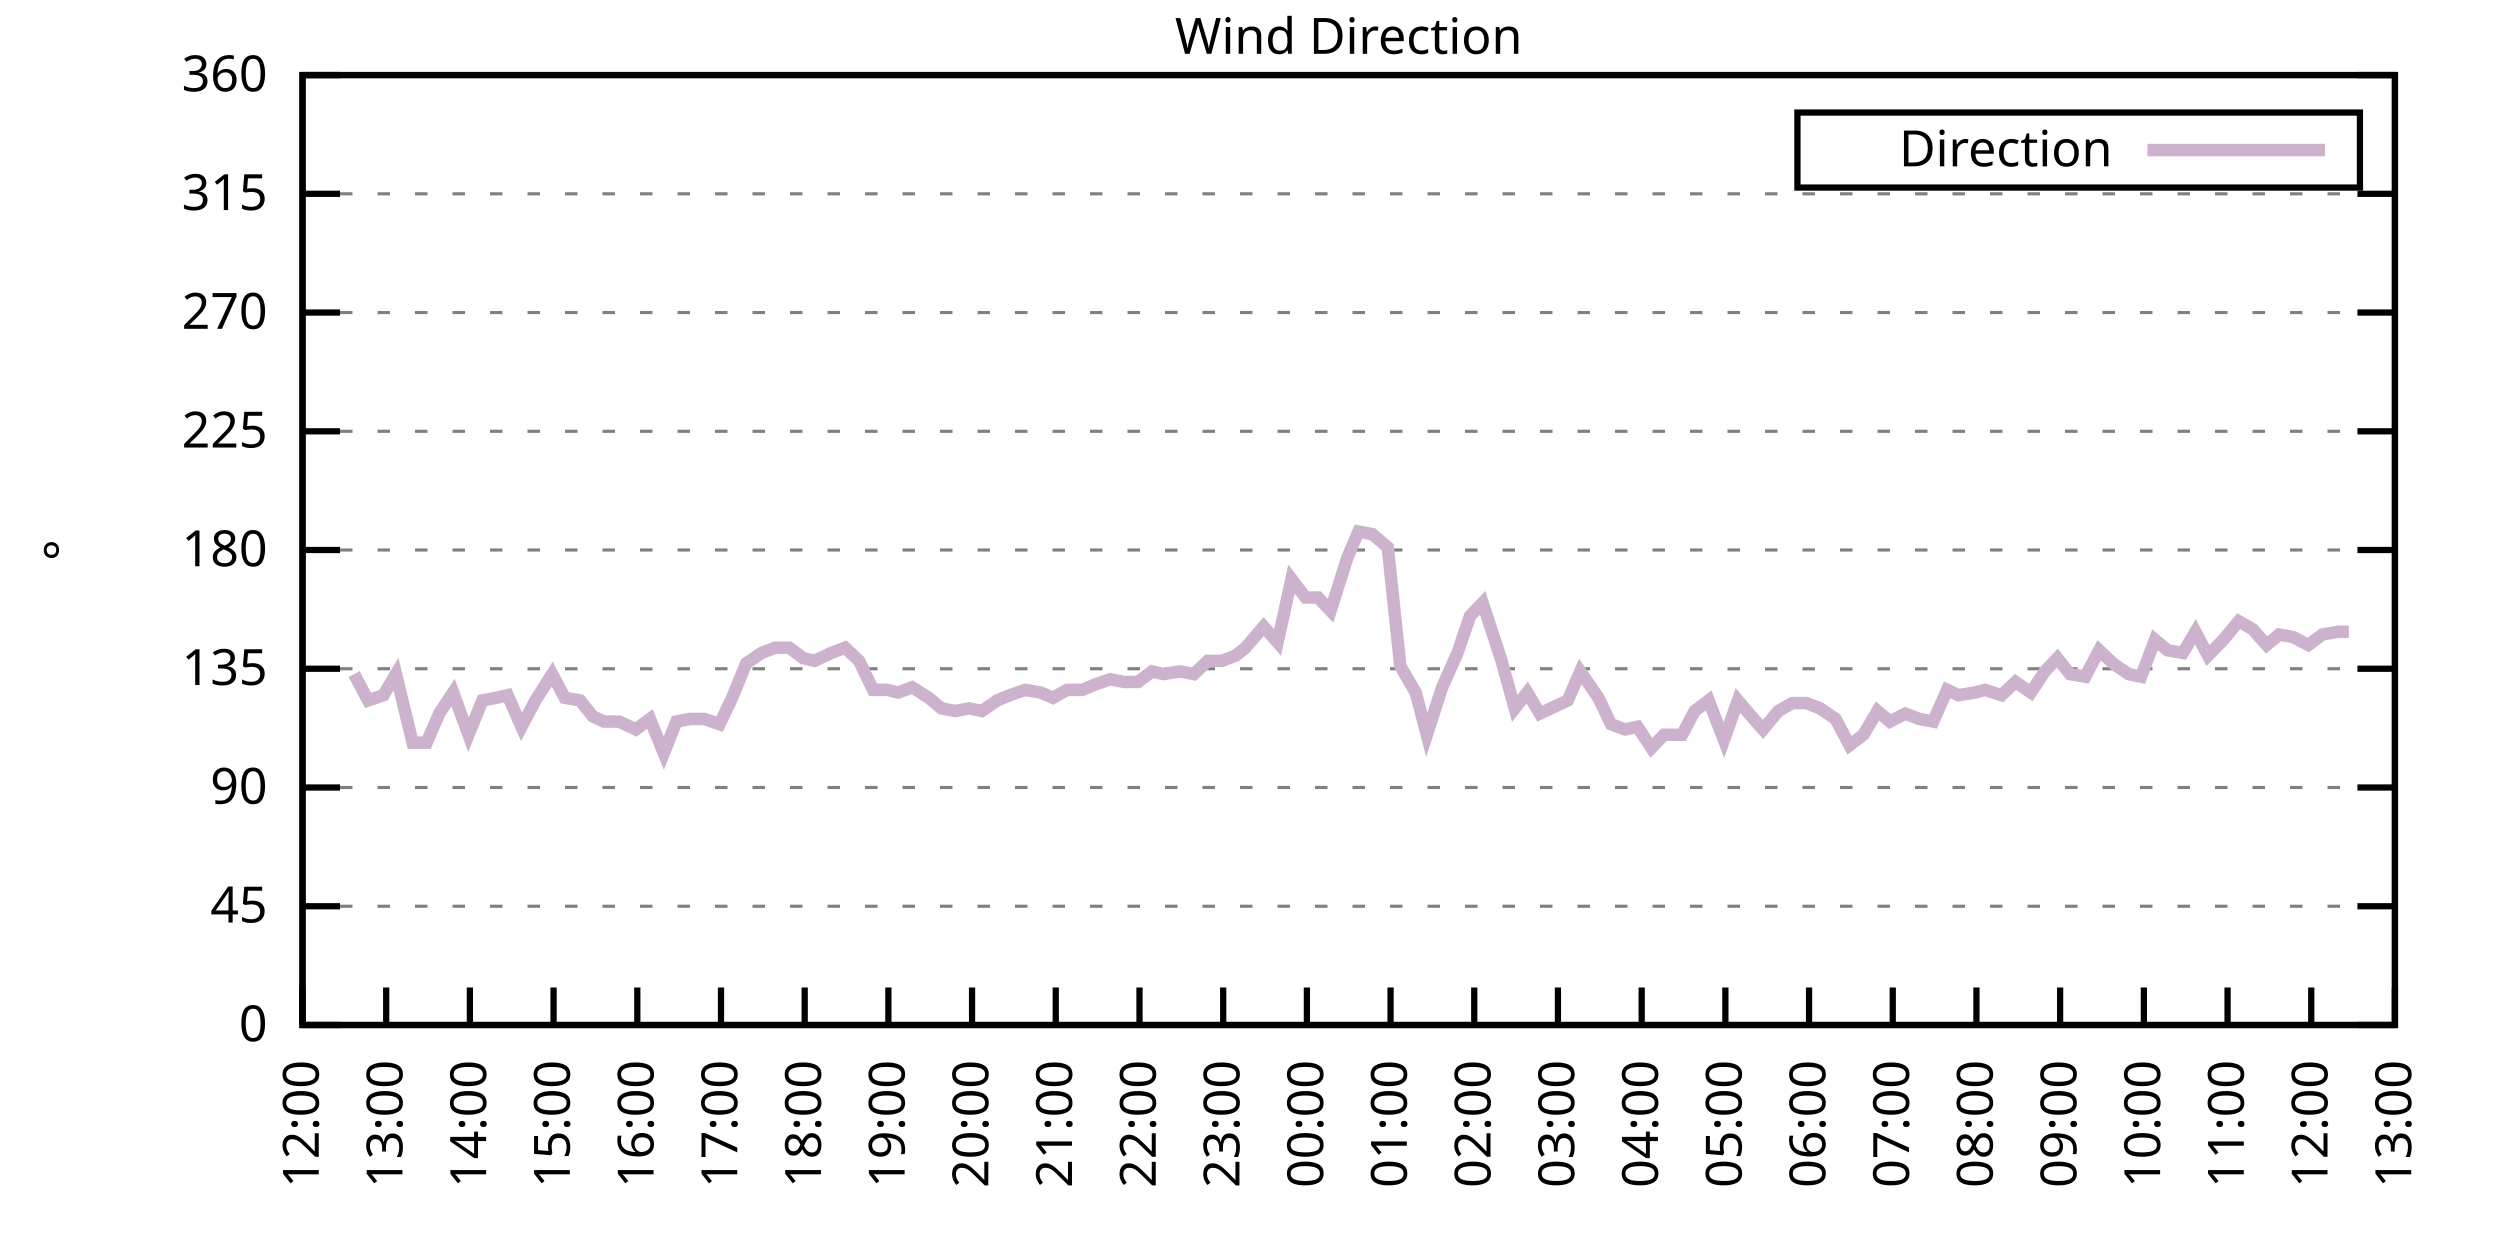
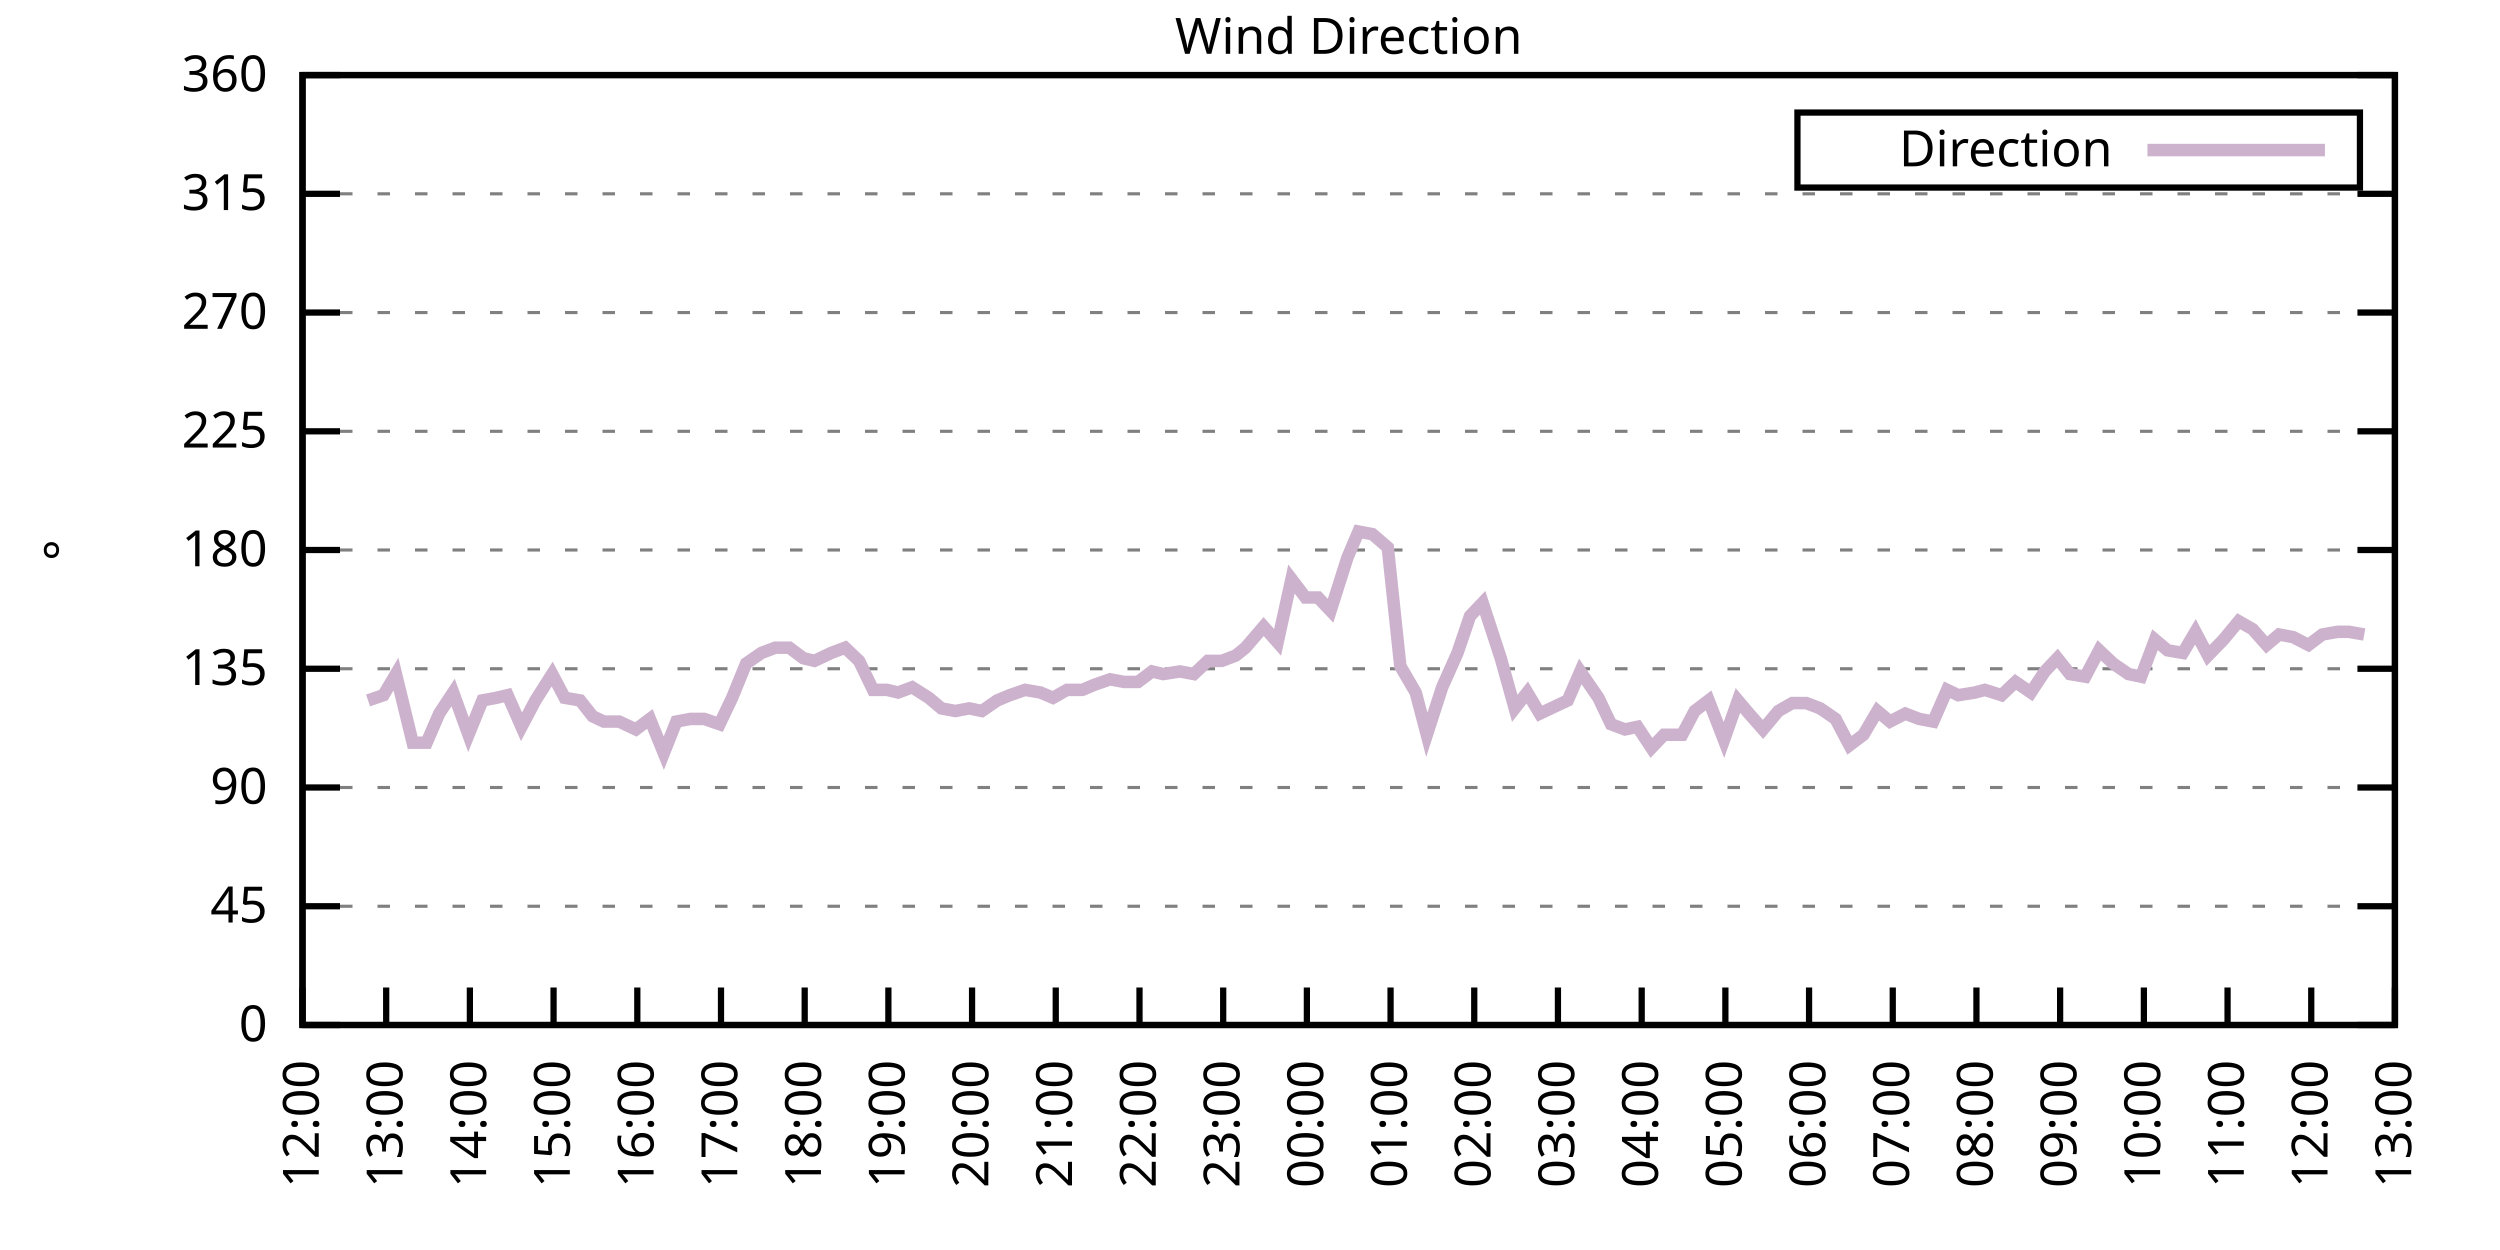
<svg xmlns="http://www.w3.org/2000/svg" xmlns:xlink="http://www.w3.org/1999/xlink" width="400" height="200" viewBox="0 0 400 200">
  <g id="gnuplot_canvas">
    <rect x="0" y="0" width="400" height="200" fill="none" />
    <defs>
      <circle id="gpDot" r="0.5" stroke-width="0.5" stroke="currentColor" />
      <path id="gpPt0" stroke-width="0.333" stroke="currentColor" d="M-1,0 h2 M0,-1 v2" />
      <path id="gpPt1" stroke-width="0.333" stroke="currentColor" d="M-1,-1 L1,1 M1,-1 L-1,1" />
      <path id="gpPt2" stroke-width="0.333" stroke="currentColor" d="M-1,0 L1,0 M0,-1 L0,1 M-1,-1 L1,1 M-1,1 L1,-1" />
      <rect id="gpPt3" stroke-width="0.333" stroke="currentColor" x="-1" y="-1" width="2" height="2" />
      <rect id="gpPt4" stroke-width="0.333" stroke="currentColor" fill="currentColor" x="-1" y="-1" width="2" height="2" />
      <circle id="gpPt5" stroke-width="0.333" stroke="currentColor" cx="0" cy="0" r="1" />
      <use xlink:href="#gpPt5" id="gpPt6" fill="currentColor" stroke="none" />
      <path id="gpPt7" stroke-width="0.333" stroke="currentColor" d="M0,-1.33 L-1.33,0.67 L1.33,0.67 z" />
      <use xlink:href="#gpPt7" id="gpPt8" fill="currentColor" stroke="none" />
      <use xlink:href="#gpPt7" id="gpPt9" stroke="currentColor" transform="rotate(180)" />
      <use xlink:href="#gpPt9" id="gpPt10" fill="currentColor" stroke="none" />
      <use xlink:href="#gpPt3" id="gpPt11" stroke="currentColor" transform="rotate(45)" />
      <use xlink:href="#gpPt11" id="gpPt12" fill="currentColor" stroke="none" />
      <path id="gpPt13" stroke-width="0.333" stroke="currentColor" d="M0,1.330 L1.265,0.411 L0.782,-1.067 L-0.782,-1.076 L-1.265,0.411 z" />
      <use xlink:href="#gpPt13" id="gpPt14" fill="currentColor" stroke="none" />
      <filter id="textbox" filterUnits="objectBoundingBox" x="0" y="0" height="1" width="1">
        <feFlood flood-color="white" flood-opacity="1" result="bgnd" />
        <feComposite in="SourceGraphic" in2="bgnd" operator="atop" />
      </filter>
      <filter id="greybox" filterUnits="objectBoundingBox" x="0" y="0" height="1" width="1">
        <feFlood flood-color="lightgrey" flood-opacity="1" result="grey" />
        <feComposite in="SourceGraphic" in2="grey" operator="atop" />
      </filter>
    </defs>
    <g fill="none" color="white" stroke="currentColor" stroke-width="1.00" stroke-linecap="butt" stroke-linejoin="miter">
</g>
    <g fill="none" color="black" stroke="currentColor" stroke-width="1.00" stroke-linecap="butt" stroke-linejoin="miter">
      <g stroke="none" shape-rendering="crispEdges">
        <polygon fill="rgb(255, 255, 255)" points="48.40,164.00 383.18,164.00 383.18,12.02 48.40,12.02 " />
      </g>
    </g>
    <g fill="none" color="black" stroke="currentColor" stroke-width="1.00" stroke-linecap="butt" stroke-linejoin="miter">
</g>
    <g fill="none" color="black" stroke="black" stroke-width="0.50" stroke-linecap="butt" stroke-linejoin="miter">
</g>
    <g fill="none" color="gray" stroke="currentColor" stroke-width="0.50" stroke-linecap="butt" stroke-linejoin="miter">
      <path stroke="gray" stroke-dasharray="2,4" class="gridline" d="M48.40,164.00 L383.19,164.00  " />
    </g>
    <g fill="none" color="gray" stroke="gray" stroke-width="1.00" stroke-linecap="butt" stroke-linejoin="miter">
</g>
    <g fill="none" color="black" stroke="currentColor" stroke-width="1.00" stroke-linecap="butt" stroke-linejoin="miter">
      <path stroke="black" d="M48.40,164.00 L54.40,164.00 M383.19,164.00 L377.19,164.00  " />
      <g transform="translate(42.80,166.60)" stroke="none" fill="black" font-family="Sans" font-size="8.00" text-anchor="end">
        <text>
          <tspan font-family="Sans"> 0</tspan>
        </text>
      </g>
    </g>
    <g fill="none" color="black" stroke="currentColor" stroke-width="1.00" stroke-linecap="butt" stroke-linejoin="miter">
</g>
    <g fill="none" color="black" stroke="black" stroke-width="0.50" stroke-linecap="butt" stroke-linejoin="miter">
</g>
    <g fill="none" color="gray" stroke="currentColor" stroke-width="0.50" stroke-linecap="butt" stroke-linejoin="miter">
      <path stroke="gray" stroke-dasharray="2,4" class="gridline" d="M48.40,145.00 L383.19,145.00  " />
    </g>
    <g fill="none" color="gray" stroke="gray" stroke-width="1.00" stroke-linecap="butt" stroke-linejoin="miter">
</g>
    <g fill="none" color="black" stroke="currentColor" stroke-width="1.00" stroke-linecap="butt" stroke-linejoin="miter">
      <path stroke="black" d="M48.40,145.00 L54.40,145.00 M383.19,145.00 L377.19,145.00  " />
      <g transform="translate(42.80,147.60)" stroke="none" fill="black" font-family="Sans" font-size="8.00" text-anchor="end">
        <text>
          <tspan font-family="Sans"> 45</tspan>
        </text>
      </g>
    </g>
    <g fill="none" color="black" stroke="currentColor" stroke-width="1.00" stroke-linecap="butt" stroke-linejoin="miter">
</g>
    <g fill="none" color="black" stroke="black" stroke-width="0.50" stroke-linecap="butt" stroke-linejoin="miter">
</g>
    <g fill="none" color="gray" stroke="currentColor" stroke-width="0.50" stroke-linecap="butt" stroke-linejoin="miter">
      <path stroke="gray" stroke-dasharray="2,4" class="gridline" d="M48.40,126.00 L383.19,126.00  " />
    </g>
    <g fill="none" color="gray" stroke="gray" stroke-width="1.00" stroke-linecap="butt" stroke-linejoin="miter">
</g>
    <g fill="none" color="black" stroke="currentColor" stroke-width="1.00" stroke-linecap="butt" stroke-linejoin="miter">
      <path stroke="black" d="M48.40,126.00 L54.40,126.00 M383.19,126.00 L377.19,126.00  " />
      <g transform="translate(42.80,128.60)" stroke="none" fill="black" font-family="Sans" font-size="8.00" text-anchor="end">
        <text>
          <tspan font-family="Sans"> 90</tspan>
        </text>
      </g>
    </g>
    <g fill="none" color="black" stroke="currentColor" stroke-width="1.00" stroke-linecap="butt" stroke-linejoin="miter">
</g>
    <g fill="none" color="black" stroke="black" stroke-width="0.50" stroke-linecap="butt" stroke-linejoin="miter">
</g>
    <g fill="none" color="gray" stroke="currentColor" stroke-width="0.50" stroke-linecap="butt" stroke-linejoin="miter">
      <path stroke="gray" stroke-dasharray="2,4" class="gridline" d="M48.40,107.00 L383.19,107.00  " />
    </g>
    <g fill="none" color="gray" stroke="gray" stroke-width="1.00" stroke-linecap="butt" stroke-linejoin="miter">
</g>
    <g fill="none" color="black" stroke="currentColor" stroke-width="1.00" stroke-linecap="butt" stroke-linejoin="miter">
      <path stroke="black" d="M48.40,107.00 L54.40,107.00 M383.19,107.00 L377.19,107.00  " />
      <g transform="translate(42.80,109.60)" stroke="none" fill="black" font-family="Sans" font-size="8.00" text-anchor="end">
        <text>
          <tspan font-family="Sans"> 135</tspan>
        </text>
      </g>
    </g>
    <g fill="none" color="black" stroke="currentColor" stroke-width="1.00" stroke-linecap="butt" stroke-linejoin="miter">
</g>
    <g fill="none" color="black" stroke="black" stroke-width="0.50" stroke-linecap="butt" stroke-linejoin="miter">
</g>
    <g fill="none" color="gray" stroke="currentColor" stroke-width="0.50" stroke-linecap="butt" stroke-linejoin="miter">
      <path stroke="gray" stroke-dasharray="2,4" class="gridline" d="M48.40,88.00 L383.19,88.00  " />
    </g>
    <g fill="none" color="gray" stroke="gray" stroke-width="1.00" stroke-linecap="butt" stroke-linejoin="miter">
</g>
    <g fill="none" color="black" stroke="currentColor" stroke-width="1.00" stroke-linecap="butt" stroke-linejoin="miter">
      <path stroke="black" d="M48.40,88.00 L54.40,88.00 M383.19,88.00 L377.19,88.00  " />
      <g transform="translate(42.80,90.60)" stroke="none" fill="black" font-family="Sans" font-size="8.00" text-anchor="end">
        <text>
          <tspan font-family="Sans"> 180</tspan>
        </text>
      </g>
    </g>
    <g fill="none" color="black" stroke="currentColor" stroke-width="1.00" stroke-linecap="butt" stroke-linejoin="miter">
</g>
    <g fill="none" color="black" stroke="black" stroke-width="0.50" stroke-linecap="butt" stroke-linejoin="miter">
</g>
    <g fill="none" color="gray" stroke="currentColor" stroke-width="0.50" stroke-linecap="butt" stroke-linejoin="miter">
      <path stroke="gray" stroke-dasharray="2,4" class="gridline" d="M48.40,69.01 L383.19,69.01  " />
    </g>
    <g fill="none" color="gray" stroke="gray" stroke-width="1.00" stroke-linecap="butt" stroke-linejoin="miter">
</g>
    <g fill="none" color="black" stroke="currentColor" stroke-width="1.00" stroke-linecap="butt" stroke-linejoin="miter">
      <path stroke="black" d="M48.40,69.01 L54.40,69.01 M383.19,69.01 L377.19,69.01  " />
      <g transform="translate(42.80,71.61)" stroke="none" fill="black" font-family="Sans" font-size="8.00" text-anchor="end">
        <text>
          <tspan font-family="Sans"> 225</tspan>
        </text>
      </g>
    </g>
    <g fill="none" color="black" stroke="currentColor" stroke-width="1.00" stroke-linecap="butt" stroke-linejoin="miter">
</g>
    <g fill="none" color="black" stroke="black" stroke-width="0.50" stroke-linecap="butt" stroke-linejoin="miter">
</g>
    <g fill="none" color="gray" stroke="currentColor" stroke-width="0.50" stroke-linecap="butt" stroke-linejoin="miter">
      <path stroke="gray" stroke-dasharray="2,4" class="gridline" d="M48.40,50.01 L383.19,50.01  " />
    </g>
    <g fill="none" color="gray" stroke="gray" stroke-width="1.00" stroke-linecap="butt" stroke-linejoin="miter">
</g>
    <g fill="none" color="black" stroke="currentColor" stroke-width="1.00" stroke-linecap="butt" stroke-linejoin="miter">
      <path stroke="black" d="M48.40,50.01 L54.40,50.01 M383.19,50.01 L377.19,50.01  " />
      <g transform="translate(42.80,52.61)" stroke="none" fill="black" font-family="Sans" font-size="8.00" text-anchor="end">
        <text>
          <tspan font-family="Sans"> 270</tspan>
        </text>
      </g>
    </g>
    <g fill="none" color="black" stroke="currentColor" stroke-width="1.00" stroke-linecap="butt" stroke-linejoin="miter">
</g>
    <g fill="none" color="black" stroke="black" stroke-width="0.50" stroke-linecap="butt" stroke-linejoin="miter">
</g>
    <g fill="none" color="gray" stroke="currentColor" stroke-width="0.50" stroke-linecap="butt" stroke-linejoin="miter">
      <path stroke="gray" stroke-dasharray="2,4" class="gridline" d="M48.40,31.01 L383.19,31.01  " />
    </g>
    <g fill="none" color="gray" stroke="gray" stroke-width="1.00" stroke-linecap="butt" stroke-linejoin="miter">
</g>
    <g fill="none" color="black" stroke="currentColor" stroke-width="1.00" stroke-linecap="butt" stroke-linejoin="miter">
      <path stroke="black" d="M48.40,31.01 L54.40,31.01 M383.19,31.01 L377.19,31.01  " />
      <g transform="translate(42.80,33.61)" stroke="none" fill="black" font-family="Sans" font-size="8.00" text-anchor="end">
        <text>
          <tspan font-family="Sans"> 315</tspan>
        </text>
      </g>
    </g>
    <g fill="none" color="black" stroke="currentColor" stroke-width="1.00" stroke-linecap="butt" stroke-linejoin="miter">
</g>
    <g fill="none" color="black" stroke="black" stroke-width="0.50" stroke-linecap="butt" stroke-linejoin="miter">
</g>
    <g fill="none" color="gray" stroke="currentColor" stroke-width="0.50" stroke-linecap="butt" stroke-linejoin="miter">
      <path stroke="gray" stroke-dasharray="2,4" class="gridline" d="M48.40,12.01 L383.19,12.01  " />
    </g>
    <g fill="none" color="gray" stroke="gray" stroke-width="1.00" stroke-linecap="butt" stroke-linejoin="miter">
</g>
    <g fill="none" color="black" stroke="currentColor" stroke-width="1.00" stroke-linecap="butt" stroke-linejoin="miter">
      <path stroke="black" d="M48.40,12.01 L54.40,12.01 M383.19,12.01 L377.19,12.01  " />
      <g transform="translate(42.80,14.61)" stroke="none" fill="black" font-family="Sans" font-size="8.00" text-anchor="end">
        <text>
          <tspan font-family="Sans"> 360</tspan>
        </text>
      </g>
    </g>
    <g fill="none" color="black" stroke="currentColor" stroke-width="1.00" stroke-linecap="butt" stroke-linejoin="miter">
      <path stroke="black" d="M48.40,164.00 L48.40,158.00  " />
      <g transform="translate(51.00,169.60) rotate(270.00)" stroke="none" fill="black" font-family="Sans" font-size="8.00" text-anchor="end">
        <text>
          <tspan font-family="Sans">12:00</tspan>
        </text>
      </g>
    </g>
    <g fill="none" color="black" stroke="currentColor" stroke-width="1.00" stroke-linecap="butt" stroke-linejoin="miter">
      <path stroke="black" d="M61.79,164.00 L61.79,158.00  " />
      <g transform="translate(64.39,169.60) rotate(270.00)" stroke="none" fill="black" font-family="Sans" font-size="8.00" text-anchor="end">
        <text>
          <tspan font-family="Sans">13:00</tspan>
        </text>
      </g>
    </g>
    <g fill="none" color="black" stroke="currentColor" stroke-width="1.00" stroke-linecap="butt" stroke-linejoin="miter">
      <path stroke="black" d="M75.18,164.00 L75.18,158.00  " />
      <g transform="translate(77.78,169.60) rotate(270.00)" stroke="none" fill="black" font-family="Sans" font-size="8.00" text-anchor="end">
        <text>
          <tspan font-family="Sans">14:00</tspan>
        </text>
      </g>
    </g>
    <g fill="none" color="black" stroke="currentColor" stroke-width="1.00" stroke-linecap="butt" stroke-linejoin="miter">
      <path stroke="black" d="M88.57,164.00 L88.57,158.00  " />
      <g transform="translate(91.17,169.60) rotate(270.00)" stroke="none" fill="black" font-family="Sans" font-size="8.00" text-anchor="end">
        <text>
          <tspan font-family="Sans">15:00</tspan>
        </text>
      </g>
    </g>
    <g fill="none" color="black" stroke="currentColor" stroke-width="1.00" stroke-linecap="butt" stroke-linejoin="miter">
      <path stroke="black" d="M101.97,164.00 L101.97,158.00  " />
      <g transform="translate(104.57,169.60) rotate(270.00)" stroke="none" fill="black" font-family="Sans" font-size="8.00" text-anchor="end">
        <text>
          <tspan font-family="Sans">16:00</tspan>
        </text>
      </g>
    </g>
    <g fill="none" color="black" stroke="currentColor" stroke-width="1.00" stroke-linecap="butt" stroke-linejoin="miter">
      <path stroke="black" d="M115.36,164.00 L115.36,158.00  " />
      <g transform="translate(117.96,169.60) rotate(270.00)" stroke="none" fill="black" font-family="Sans" font-size="8.00" text-anchor="end">
        <text>
          <tspan font-family="Sans">17:00</tspan>
        </text>
      </g>
    </g>
    <g fill="none" color="black" stroke="currentColor" stroke-width="1.00" stroke-linecap="butt" stroke-linejoin="miter">
      <path stroke="black" d="M128.75,164.00 L128.75,158.00  " />
      <g transform="translate(131.35,169.60) rotate(270.00)" stroke="none" fill="black" font-family="Sans" font-size="8.00" text-anchor="end">
        <text>
          <tspan font-family="Sans">18:00</tspan>
        </text>
      </g>
    </g>
    <g fill="none" color="black" stroke="currentColor" stroke-width="1.00" stroke-linecap="butt" stroke-linejoin="miter">
      <path stroke="black" d="M142.14,164.00 L142.14,158.00  " />
      <g transform="translate(144.74,169.60) rotate(270.00)" stroke="none" fill="black" font-family="Sans" font-size="8.00" text-anchor="end">
        <text>
          <tspan font-family="Sans">19:00</tspan>
        </text>
      </g>
    </g>
    <g fill="none" color="black" stroke="currentColor" stroke-width="1.00" stroke-linecap="butt" stroke-linejoin="miter">
      <path stroke="black" d="M155.53,164.00 L155.53,158.00  " />
      <g transform="translate(158.13,169.60) rotate(270.00)" stroke="none" fill="black" font-family="Sans" font-size="8.00" text-anchor="end">
        <text>
          <tspan font-family="Sans">20:00</tspan>
        </text>
      </g>
    </g>
    <g fill="none" color="black" stroke="currentColor" stroke-width="1.00" stroke-linecap="butt" stroke-linejoin="miter">
      <path stroke="black" d="M168.92,164.00 L168.92,158.00  " />
      <g transform="translate(171.52,169.60) rotate(270.00)" stroke="none" fill="black" font-family="Sans" font-size="8.00" text-anchor="end">
        <text>
          <tspan font-family="Sans">21:00</tspan>
        </text>
      </g>
    </g>
    <g fill="none" color="black" stroke="currentColor" stroke-width="1.00" stroke-linecap="butt" stroke-linejoin="miter">
      <path stroke="black" d="M182.32,164.00 L182.32,158.00  " />
      <g transform="translate(184.92,169.60) rotate(270.00)" stroke="none" fill="black" font-family="Sans" font-size="8.00" text-anchor="end">
        <text>
          <tspan font-family="Sans">22:00</tspan>
        </text>
      </g>
    </g>
    <g fill="none" color="black" stroke="currentColor" stroke-width="1.00" stroke-linecap="butt" stroke-linejoin="miter">
      <path stroke="black" d="M195.71,164.00 L195.71,158.00  " />
      <g transform="translate(198.31,169.60) rotate(270.00)" stroke="none" fill="black" font-family="Sans" font-size="8.00" text-anchor="end">
        <text>
          <tspan font-family="Sans">23:00</tspan>
        </text>
      </g>
    </g>
    <g fill="none" color="black" stroke="currentColor" stroke-width="1.00" stroke-linecap="butt" stroke-linejoin="miter">
      <path stroke="black" d="M209.10,164.00 L209.10,158.00  " />
      <g transform="translate(211.70,169.60) rotate(270.00)" stroke="none" fill="black" font-family="Sans" font-size="8.00" text-anchor="end">
        <text>
          <tspan font-family="Sans">00:00</tspan>
        </text>
      </g>
    </g>
    <g fill="none" color="black" stroke="currentColor" stroke-width="1.00" stroke-linecap="butt" stroke-linejoin="miter">
      <path stroke="black" d="M222.49,164.00 L222.49,158.00  " />
      <g transform="translate(225.09,169.60) rotate(270.00)" stroke="none" fill="black" font-family="Sans" font-size="8.00" text-anchor="end">
        <text>
          <tspan font-family="Sans">01:00</tspan>
        </text>
      </g>
    </g>
    <g fill="none" color="black" stroke="currentColor" stroke-width="1.00" stroke-linecap="butt" stroke-linejoin="miter">
      <path stroke="black" d="M235.88,164.00 L235.88,158.00  " />
      <g transform="translate(238.48,169.60) rotate(270.00)" stroke="none" fill="black" font-family="Sans" font-size="8.00" text-anchor="end">
        <text>
          <tspan font-family="Sans">02:00</tspan>
        </text>
      </g>
    </g>
    <g fill="none" color="black" stroke="currentColor" stroke-width="1.00" stroke-linecap="butt" stroke-linejoin="miter">
      <path stroke="black" d="M249.27,164.00 L249.27,158.00  " />
      <g transform="translate(251.87,169.60) rotate(270.00)" stroke="none" fill="black" font-family="Sans" font-size="8.00" text-anchor="end">
        <text>
          <tspan font-family="Sans">03:00</tspan>
        </text>
      </g>
    </g>
    <g fill="none" color="black" stroke="currentColor" stroke-width="1.00" stroke-linecap="butt" stroke-linejoin="miter">
      <path stroke="black" d="M262.67,164.00 L262.67,158.00  " />
      <g transform="translate(265.27,169.60) rotate(270.00)" stroke="none" fill="black" font-family="Sans" font-size="8.00" text-anchor="end">
        <text>
          <tspan font-family="Sans">04:00</tspan>
        </text>
      </g>
    </g>
    <g fill="none" color="black" stroke="currentColor" stroke-width="1.00" stroke-linecap="butt" stroke-linejoin="miter">
      <path stroke="black" d="M276.06,164.00 L276.06,158.00  " />
      <g transform="translate(278.66,169.60) rotate(270.00)" stroke="none" fill="black" font-family="Sans" font-size="8.00" text-anchor="end">
        <text>
          <tspan font-family="Sans">05:00</tspan>
        </text>
      </g>
    </g>
    <g fill="none" color="black" stroke="currentColor" stroke-width="1.00" stroke-linecap="butt" stroke-linejoin="miter">
      <path stroke="black" d="M289.45,164.00 L289.45,158.00  " />
      <g transform="translate(292.05,169.60) rotate(270.00)" stroke="none" fill="black" font-family="Sans" font-size="8.00" text-anchor="end">
        <text>
          <tspan font-family="Sans">06:00</tspan>
        </text>
      </g>
    </g>
    <g fill="none" color="black" stroke="currentColor" stroke-width="1.00" stroke-linecap="butt" stroke-linejoin="miter">
      <path stroke="black" d="M302.84,164.00 L302.84,158.00  " />
      <g transform="translate(305.44,169.60) rotate(270.00)" stroke="none" fill="black" font-family="Sans" font-size="8.00" text-anchor="end">
        <text>
          <tspan font-family="Sans">07:00</tspan>
        </text>
      </g>
    </g>
    <g fill="none" color="black" stroke="currentColor" stroke-width="1.00" stroke-linecap="butt" stroke-linejoin="miter">
      <path stroke="black" d="M316.23,164.00 L316.23,158.00  " />
      <g transform="translate(318.83,169.60) rotate(270.00)" stroke="none" fill="black" font-family="Sans" font-size="8.00" text-anchor="end">
        <text>
          <tspan font-family="Sans">08:00</tspan>
        </text>
      </g>
    </g>
    <g fill="none" color="black" stroke="currentColor" stroke-width="1.00" stroke-linecap="butt" stroke-linejoin="miter">
      <path stroke="black" d="M329.62,164.00 L329.62,158.00  " />
      <g transform="translate(332.22,169.60) rotate(270.00)" stroke="none" fill="black" font-family="Sans" font-size="8.00" text-anchor="end">
        <text>
          <tspan font-family="Sans">09:00</tspan>
        </text>
      </g>
    </g>
    <g fill="none" color="black" stroke="currentColor" stroke-width="1.00" stroke-linecap="butt" stroke-linejoin="miter">
      <path stroke="black" d="M343.02,164.00 L343.02,158.00  " />
      <g transform="translate(345.62,169.60) rotate(270.00)" stroke="none" fill="black" font-family="Sans" font-size="8.00" text-anchor="end">
        <text>
          <tspan font-family="Sans">10:00</tspan>
        </text>
      </g>
    </g>
    <g fill="none" color="black" stroke="currentColor" stroke-width="1.00" stroke-linecap="butt" stroke-linejoin="miter">
      <path stroke="black" d="M356.41,164.00 L356.41,158.00  " />
      <g transform="translate(359.01,169.60) rotate(270.00)" stroke="none" fill="black" font-family="Sans" font-size="8.00" text-anchor="end">
        <text>
          <tspan font-family="Sans">11:00</tspan>
        </text>
      </g>
    </g>
    <g fill="none" color="black" stroke="currentColor" stroke-width="1.00" stroke-linecap="butt" stroke-linejoin="miter">
      <path stroke="black" d="M369.80,164.00 L369.80,158.00  " />
      <g transform="translate(372.40,169.60) rotate(270.00)" stroke="none" fill="black" font-family="Sans" font-size="8.00" text-anchor="end">
        <text>
          <tspan font-family="Sans">12:00</tspan>
        </text>
      </g>
    </g>
    <g fill="none" color="black" stroke="currentColor" stroke-width="1.00" stroke-linecap="butt" stroke-linejoin="miter">
      <path stroke="black" d="M383.19,164.00 L383.19,158.00  " />
      <g transform="translate(385.79,169.60) rotate(270.00)" stroke="none" fill="black" font-family="Sans" font-size="8.00" text-anchor="end">
        <text>
          <tspan font-family="Sans">13:00</tspan>
        </text>
      </g>
    </g>
    <g fill="none" color="black" stroke="currentColor" stroke-width="1.00" stroke-linecap="butt" stroke-linejoin="miter">
</g>
    <g fill="none" color="black" stroke="currentColor" stroke-width="1.00" stroke-linecap="butt" stroke-linejoin="miter">
      <path stroke="black" d="M48.40,12.01 L48.40,164.00 L383.19,164.00 L383.19,12.01 L48.40,12.01 Z  " />
    </g>
    <g fill="none" color="black" stroke="currentColor" stroke-width="1.00" stroke-linecap="butt" stroke-linejoin="miter">
</g>
    <g fill="none" color="black" stroke="currentColor" stroke-width="1.00" stroke-linecap="butt" stroke-linejoin="miter">
      <path stroke="black" d="M287.59,30.01 L287.59,18.01 L377.59,18.01 L377.59,30.01 L287.59,30.01 Z  " />
    </g>
    <g id="Wind_direction_plot_1">
      <g fill="none" color="white" stroke="black" stroke-width="2.00" stroke-linecap="butt" stroke-linejoin="miter">
</g>
      <g fill="none" color="black" stroke="currentColor" stroke-width="2.00" stroke-linecap="butt" stroke-linejoin="miter">
        <g transform="translate(337.99,26.61)" stroke="none" fill="black" font-family="Sans" font-size="8.00" text-anchor="end">
          <text>
            <tspan font-family="Sans">Direction</tspan>
          </text>
        </g>
      </g>
      <g fill="none" color="black" stroke="currentColor" stroke-width="2.00" stroke-linecap="butt" stroke-linejoin="miter">
-         <path stroke="rgb(204, 178, 204)" d="M343.59,24.01 L371.99,24.01 M56.66,107.85 L58.89,112.07 L61.35,111.23 L63.35,107.85 L66.03,118.83 L68.26,118.83   L70.27,114.18 L72.50,110.80 L74.96,117.56 L77.19,112.07 L79.42,111.65 L81.21,111.23 L83.44,116.29 L85.67,112.07   L88.35,107.85 L90.36,111.65 L92.82,112.07 L94.82,114.60 L96.61,115.45 L99.06,115.45 L101.74,116.71 L103.98,115.03   L106.21,120.51 L108.22,115.45 L110.45,115.03 L112.68,115.03 L115.13,115.87 L117.14,111.65 L119.38,106.16 L121.83,104.47   L124.06,103.63 L126.29,103.63 L128.53,105.31 L130.31,105.74 L132.99,104.47 L135.22,103.63 L137.45,105.74 L139.69,110.38   L141.92,110.38 L143.70,110.80 L145.94,109.96 L148.61,111.65 L150.62,113.34 L152.85,113.76 L155.09,113.34 L157.10,113.76   L159.55,112.07 L161.56,111.23 L164.01,110.38 L166.47,110.80 L168.48,111.65 L170.71,110.38 L173.17,110.38 L175.17,109.54   L177.63,108.69 L179.86,109.11 L182.09,109.11 L184.32,107.43 L186.11,107.85 L188.79,107.43 L191.02,107.85 L193.25,105.74   L195.48,105.74 L197.72,104.89 L199.28,103.63 L202.18,100.25 L204.41,102.78 L206.64,92.65 L208.88,95.60 L210.88,95.60   L212.89,97.72 L215.57,89.27 L217.36,85.05 L219.59,85.47 L222.04,87.58 L224.05,106.58 L226.51,110.80 L228.29,117.56   L230.75,109.96 L233.20,104.47 L235.21,98.56 L237.22,96.45 L240.12,105.31 L242.36,113.34 L244.36,110.80 L246.37,114.18   L249.05,112.91 L250.84,112.07 L252.85,107.43 L255.75,111.65 L257.76,115.87 L259.99,116.71 L262.00,116.29 L264.23,119.67   L266.24,117.56 L269.14,117.56 L271.15,113.76 L273.38,112.07 L275.83,118.40 L278.07,112.07 L279.85,114.18 L282.08,116.71   L284.54,113.76 L286.77,112.49 L289.00,112.49 L291.23,113.34 L293.69,115.03 L295.92,119.25 L298.15,117.56 L300.39,113.76   L302.39,115.45 L304.85,114.18 L307.08,115.03 L309.31,115.45 L311.54,110.38 L313.33,111.23 L316.01,110.80 L317.57,110.38   L320.25,111.23 L322.48,109.11 L324.94,110.80 L327.17,107.43 L329.18,105.31 L331.19,107.85 L333.64,108.27 L335.87,104.05   L338.10,106.16 L340.56,107.85 L342.57,108.27 L344.80,102.36 L346.81,104.05 L349.26,104.47 L351.27,101.09 L353.28,104.89   L355.74,102.36 L358.19,99.40 L360.42,100.67 L362.66,103.20 L364.66,101.52 L366.90,101.94 L369.35,103.20 L371.58,101.52   L374.04,101.09 L375.82,101.09  " />
+         <path stroke="rgb(204, 178, 204)" d="M343.59,24.01 L371.99,24.01 M58.89,112.07 L61.35,111.23 L63.35,107.85 L66.03,118.83 L68.26,118.83 L70.27,114.18   L72.50,110.80 L74.96,117.56 L77.19,112.07 L79.42,111.65 L81.21,111.23 L83.44,116.29 L85.67,112.07 L88.35,107.85   L90.36,111.65 L92.82,112.07 L94.82,114.60 L96.61,115.45 L99.06,115.45 L101.74,116.71 L103.98,115.03 L106.21,120.51   L108.22,115.45 L110.45,115.03 L112.68,115.03 L115.13,115.87 L117.14,111.65 L119.38,106.16 L121.83,104.47 L124.06,103.63   L126.29,103.63 L128.53,105.31 L130.31,105.74 L132.99,104.47 L135.22,103.63 L137.45,105.74 L139.69,110.38 L141.92,110.38   L143.70,110.80 L145.94,109.96 L148.61,111.65 L150.62,113.34 L152.85,113.76 L155.09,113.34 L157.10,113.76 L159.55,112.07   L161.56,111.23 L164.01,110.38 L166.47,110.80 L168.48,111.65 L170.71,110.38 L173.17,110.38 L175.17,109.54 L177.63,108.69   L179.86,109.11 L182.09,109.11 L184.32,107.43 L186.11,107.85 L188.79,107.43 L191.02,107.85 L193.25,105.74 L195.48,105.74   L197.72,104.89 L199.28,103.63 L202.18,100.25 L204.41,102.78 L206.64,92.65 L208.88,95.60 L210.88,95.60 L212.89,97.72   L215.57,89.27 L217.36,85.05 L219.59,85.47 L222.04,87.58 L224.05,106.58 L226.51,110.80 L228.29,117.56 L230.75,109.96   L233.20,104.47 L235.21,98.56 L237.22,96.45 L240.12,105.31 L242.36,113.34 L244.36,110.80 L246.37,114.18 L249.05,112.91   L250.84,112.07 L252.85,107.43 L255.75,111.65 L257.76,115.87 L259.99,116.71 L262.00,116.29 L264.23,119.67 L266.24,117.56   L269.14,117.56 L271.15,113.76 L273.38,112.07 L275.83,118.40 L278.07,112.07 L279.85,114.18 L282.08,116.71 L284.54,113.76   L286.77,112.49 L289.00,112.49 L291.23,113.34 L293.69,115.03 L295.92,119.25 L298.15,117.56 L300.39,113.76 L302.39,115.45   L304.85,114.18 L307.08,115.03 L309.31,115.45 L311.54,110.38 L313.33,111.23 L316.01,110.80 L317.57,110.38 L320.25,111.23   L322.48,109.11 L324.94,110.80 L327.17,107.43 L329.18,105.31 L331.19,107.85 L333.64,108.27 L335.87,104.05 L338.10,106.16   L340.56,107.85 L342.57,108.27 L344.80,102.36 L346.81,104.05 L349.26,104.47 L351.27,101.09 L353.28,104.89 L355.74,102.36   L358.19,99.40 L360.42,100.67 L362.66,103.20 L364.66,101.52 L366.90,101.94 L369.35,103.20 L371.58,101.52 L374.04,101.09   L375.82,101.09 L378.28,101.52  " />
      </g>
    </g>
    <g fill="none" color="black" stroke="currentColor" stroke-width="2.00" stroke-linecap="butt" stroke-linejoin="miter">
</g>
    <g fill="none" color="black" stroke="black" stroke-width="1.00" stroke-linecap="butt" stroke-linejoin="miter">
</g>
    <g fill="none" color="black" stroke="currentColor" stroke-width="1.00" stroke-linecap="butt" stroke-linejoin="miter">
      <path stroke="black" d="M48.40,12.01 L48.40,164.00 L383.19,164.00 L383.19,12.01 L48.40,12.01 Z  " />
      <g transform="translate(12.80,88.01) rotate(270.00)" stroke="none" fill="black" font-family="Sans" font-size="8.00" text-anchor="middle">
        <text>
          <tspan font-family="Sans">°</tspan>
        </text>
      </g>
    </g>
    <g fill="none" color="black" stroke="currentColor" stroke-width="1.00" stroke-linecap="butt" stroke-linejoin="miter">
</g>
    <g fill="none" color="black" stroke="currentColor" stroke-width="1.00" stroke-linecap="butt" stroke-linejoin="miter">
      <g transform="translate(215.79,8.61)" stroke="none" fill="black" font-family="Sans" font-size="8.00" text-anchor="middle">
        <text>
          <tspan font-family="Sans">Wind Direction</tspan>
        </text>
      </g>
    </g>
    <g fill="none" color="black" stroke="currentColor" stroke-width="1.00" stroke-linecap="butt" stroke-linejoin="miter">
</g>
  </g>
</svg>
